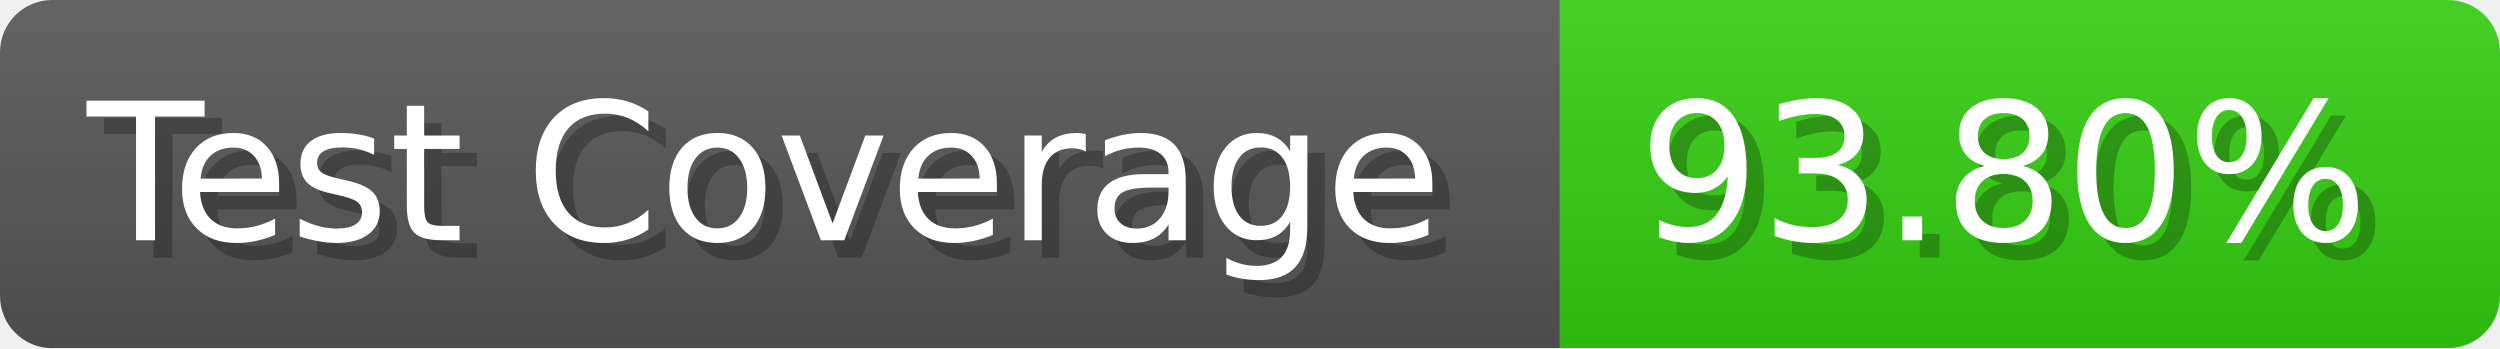
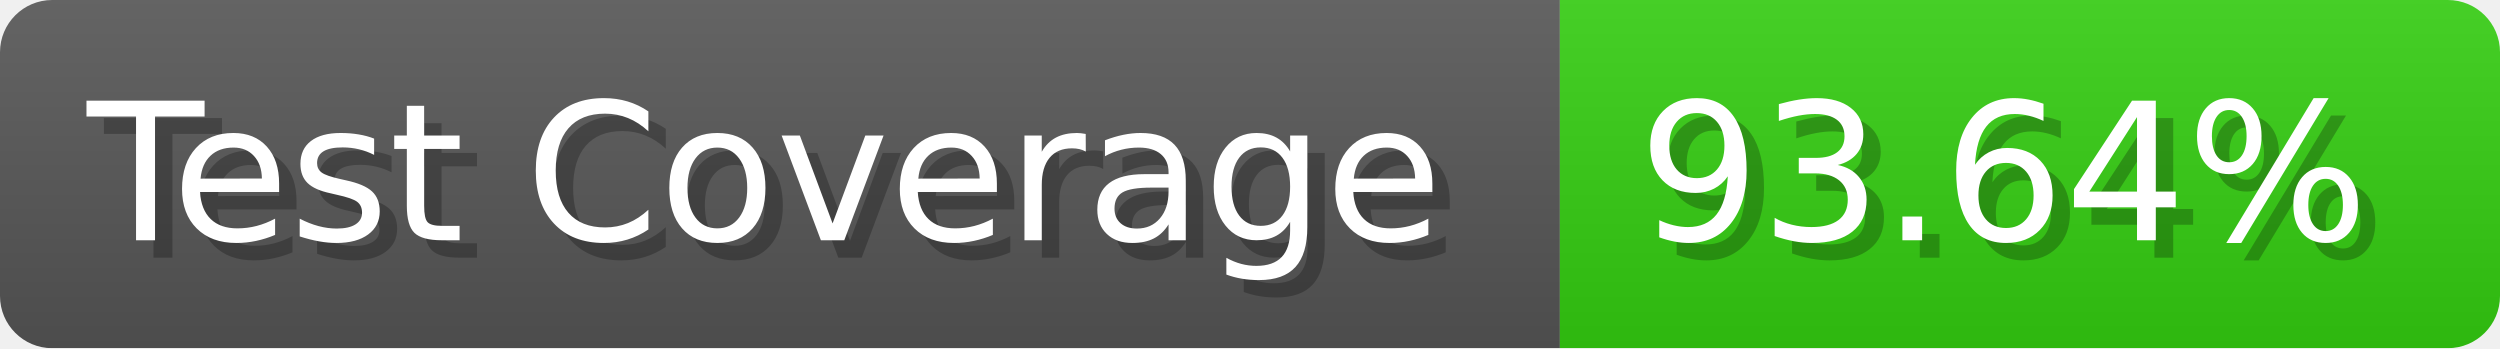
- <svg xmlns="http://www.w3.org/2000/svg" width="143.6" height="20" viewBox="0 0 1436 200" role="img" aria-label="Test Coverage: 93.80%">
+ <svg xmlns="http://www.w3.org/2000/svg" width="143.6" height="20" viewBox="0 0 1436 200" role="img" aria-label="Test Coverage: 93.64%">
  <linearGradient id="a" x2="0" y2="100%">
    <stop offset="0" stop-opacity=".1" stop-color="#EEE" />
    <stop offset="1" stop-opacity=".1" />
  </linearGradient>
  <mask id="m">
    <rect width="1436" height="200" rx="30" fill="#FFF" />
  </mask>
  <g mask="url(#m)">
    <rect width="896" height="200" fill="#555" />
    <rect width="540" height="200" fill="#3C1" x="896" />
    <rect width="1436" height="200" fill="url(#a)" />
  </g>
  <g aria-hidden="true" fill="#fff" text-anchor="start" font-family="Verdana,DejaVu Sans,sans-serif" font-size="110">
    <text x="60" y="148" textLength="796" fill="#000" opacity="0.25">Test Coverage</text>
    <text x="50" y="138" textLength="796">Test Coverage</text>
-     <text x="951" y="148" textLength="440" fill="#000" opacity="0.25">93.80%</text>
-     <text x="941" y="138" textLength="440">93.80%</text>
+     <text x="951" y="148" textLength="440" fill="#000" opacity="0.25">93.64%</text>
+     <text x="941" y="138" textLength="440">93.64%</text>
  </g>
</svg>
